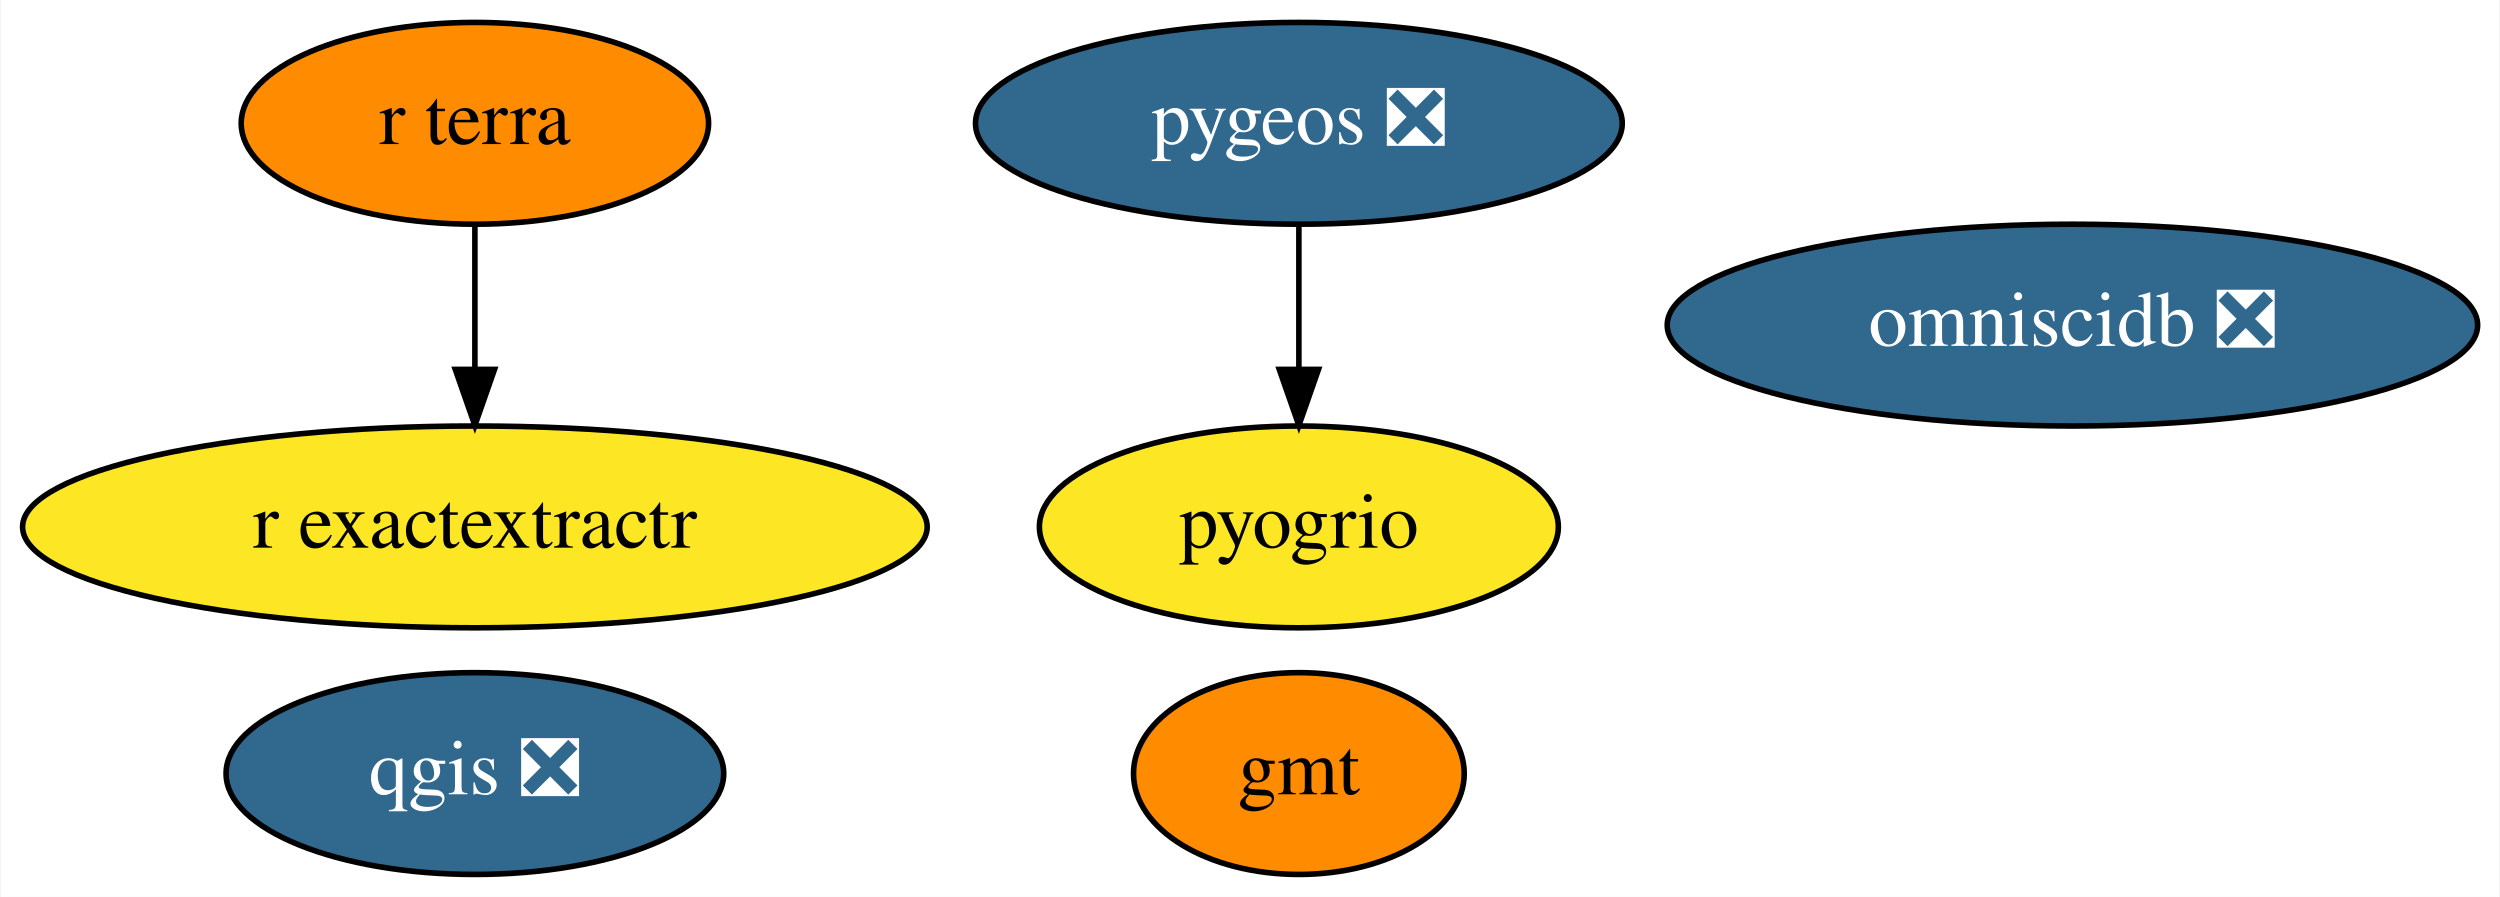
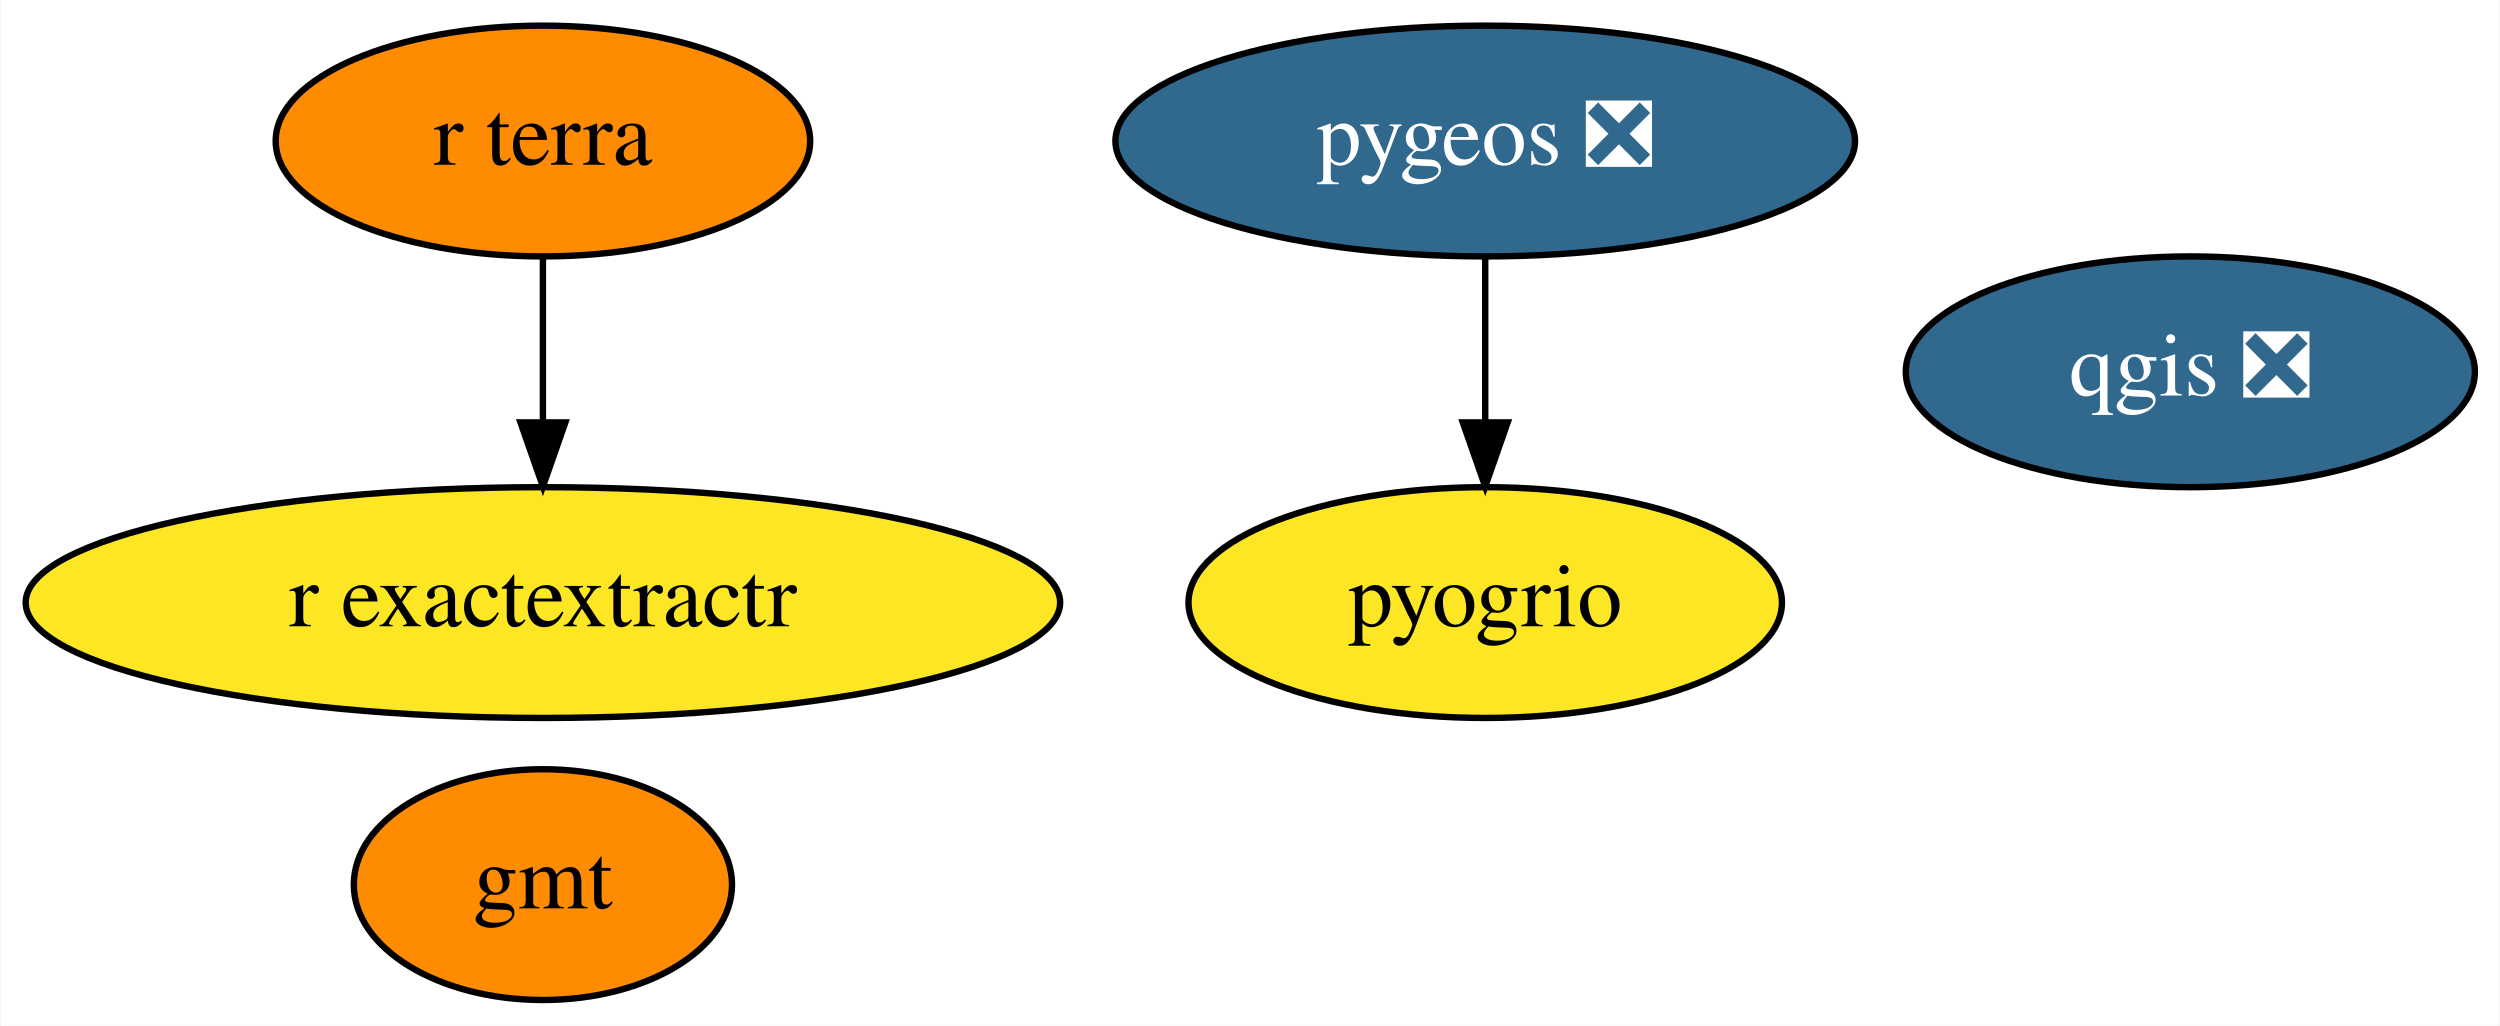
- <svg xmlns="http://www.w3.org/2000/svg" xmlns:xlink="http://www.w3.org/1999/xlink" width="446pt" height="160pt" viewBox="0.00 0.00 445.74 160.00">
+ <svg xmlns="http://www.w3.org/2000/svg" xmlns:xlink="http://www.w3.org/1999/xlink" width="390pt" height="160pt" viewBox="0.00 0.00 389.79 160.00">
  <g id="graph0" class="graph" transform="scale(1 1) rotate(0) translate(4 156)">
-     <polygon fill="white" stroke="transparent" points="-4,4 -4,-156 441.74,-156 441.74,4 -4,4" />
+     <polygon fill="white" stroke="transparent" points="-4,4 -4,-156 385.79,-156 385.79,4 -4,4" />
    <g id="node1" class="node">
      <g id="a_node1">
        <a xlink:href="https://github.com/conda-forge/gmt-feedstock" xlink:title="gmt">
-           <ellipse fill="#ff8c00" stroke="black" cx="227.59" cy="-18" rx="29.5" ry="18" />
-           <text text-anchor="middle" x="227.59" y="-14.3" font-family="Times,serif" font-size="14.00">gmt</text>
+           <ellipse fill="#ff8c00" stroke="black" cx="80.59" cy="-18" rx="29.5" ry="18" />
+           <text text-anchor="middle" x="80.59" y="-14.3" font-family="Times,serif" font-size="14.00">gmt</text>
        </a>
      </g>
    </g>
    <g id="node2" class="node">
      <g id="a_node2">
        <a xlink:href="https://github.com/conda-forge/qgis-feedstock/pull/216" xlink:title="qgis ❎">
-           <ellipse fill="#31688e" stroke="black" cx="80.59" cy="-18" rx="44.39" ry="18" />
-           <text text-anchor="middle" x="80.59" y="-14.3" font-family="Times,serif" font-size="14.00" fill="white">qgis ❎</text>
+           <ellipse fill="#31688e" stroke="black" cx="337.59" cy="-98" rx="44.39" ry="18" />
+           <text text-anchor="middle" x="337.59" y="-94.3" font-family="Times,serif" font-size="14.00" fill="white">qgis ❎</text>
        </a>
      </g>
    </g>
    <g id="node3" class="node">
      <g id="a_node3">
        <a xlink:href="https://github.com/conda-forge/pygeos-feedstock/pull/48" xlink:title="pygeos ❎">
          <ellipse fill="#31688e" stroke="black" cx="227.59" cy="-134" rx="57.69" ry="18" />
          <text text-anchor="middle" x="227.59" y="-130.3" font-family="Times,serif" font-size="14.00" fill="white">pygeos ❎</text>
        </a>
      </g>
    </g>
-     <g id="node6" class="node">
-       <g id="a_node6">
+     <g id="node5" class="node">
+       <g id="a_node5">
        <a xlink:href="https://github.com/conda-forge/pyogrio-feedstock" xlink:title="pyogrio">
          <ellipse fill="#fde725" stroke="black" cx="227.59" cy="-62" rx="46.29" ry="18" />
          <text text-anchor="middle" x="227.59" y="-58.3" font-family="Times,serif" font-size="14.00">pyogrio</text>
        </a>
      </g>
    </g>
    <g id="edge1" class="edge">
      <path fill="none" stroke="black" d="M227.59,-115.7C227.59,-107.98 227.59,-98.71 227.59,-90.11" />
      <polygon fill="black" stroke="black" points="231.09,-90.1 227.59,-80.1 224.09,-90.1 231.09,-90.1" />
    </g>
    <g id="node4" class="node">
      <g id="a_node4">
        <a xlink:href="https://github.com/conda-forge/r-exactextractr-feedstock" xlink:title="r exactextractr">
          <ellipse fill="#fde725" stroke="black" cx="80.59" cy="-62" rx="80.69" ry="18" />
          <text text-anchor="middle" x="80.59" y="-58.3" font-family="Times,serif" font-size="14.00">r exactextractr</text>
        </a>
      </g>
    </g>
-     <g id="node5" class="node">
-       <g id="a_node5">
-         <a xlink:href="https://github.com/conda-forge/omniscidb-feedstock/pull/67" xlink:title="omniscidb ❎">
-           <ellipse fill="#31688e" stroke="black" cx="365.59" cy="-98" rx="72.29" ry="18" />
-           <text text-anchor="middle" x="365.59" y="-94.3" font-family="Times,serif" font-size="14.00" fill="white">omniscidb ❎</text>
-         </a>
-       </g>
-     </g>
-     <g id="node7" class="node">
-       <g id="a_node7">
+     <g id="node6" class="node">
+       <g id="a_node6">
        <a xlink:href="https://github.com/conda-forge/r-terra-feedstock" xlink:title="r terra">
          <ellipse fill="#ff8c00" stroke="black" cx="80.59" cy="-134" rx="41.69" ry="18" />
          <text text-anchor="middle" x="80.59" y="-130.3" font-family="Times,serif" font-size="14.00">r terra</text>
        </a>
      </g>
    </g>
    <g id="edge2" class="edge">
      <path fill="none" stroke="black" d="M80.59,-115.7C80.59,-107.98 80.59,-98.71 80.59,-90.11" />
      <polygon fill="black" stroke="black" points="84.09,-90.1 80.59,-80.1 77.09,-90.1 84.09,-90.1" />
    </g>
  </g>
</svg>
